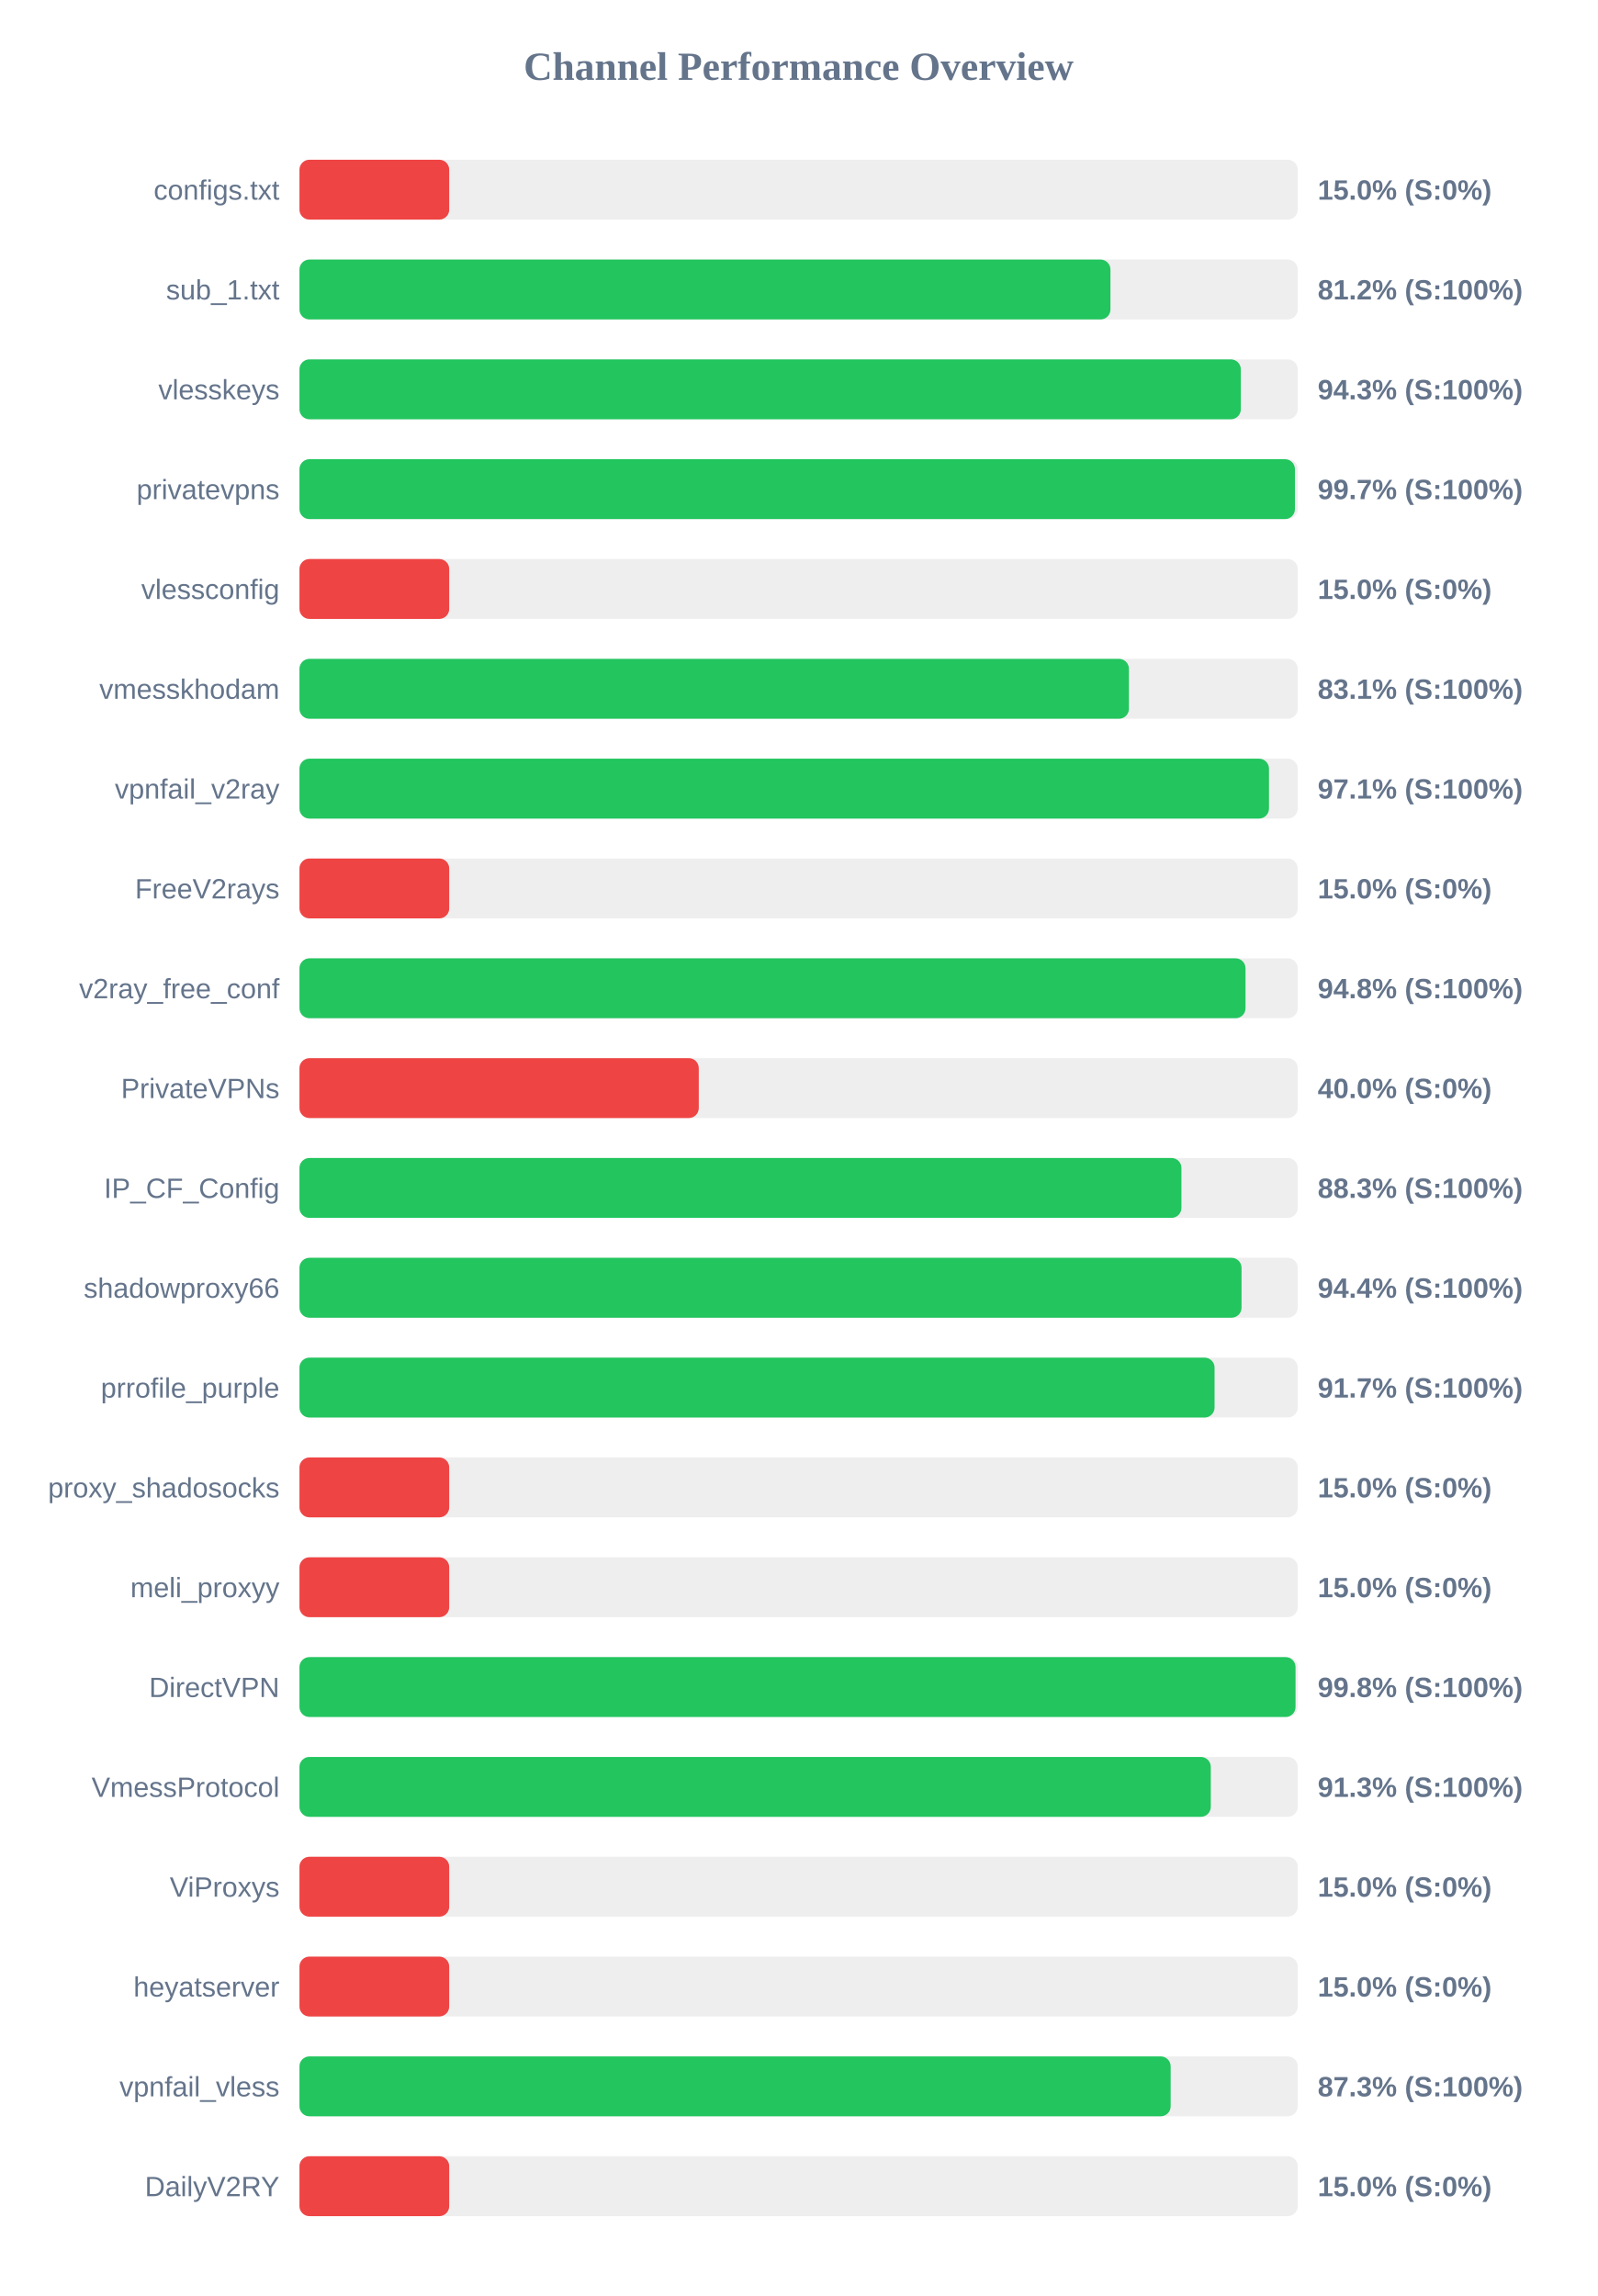
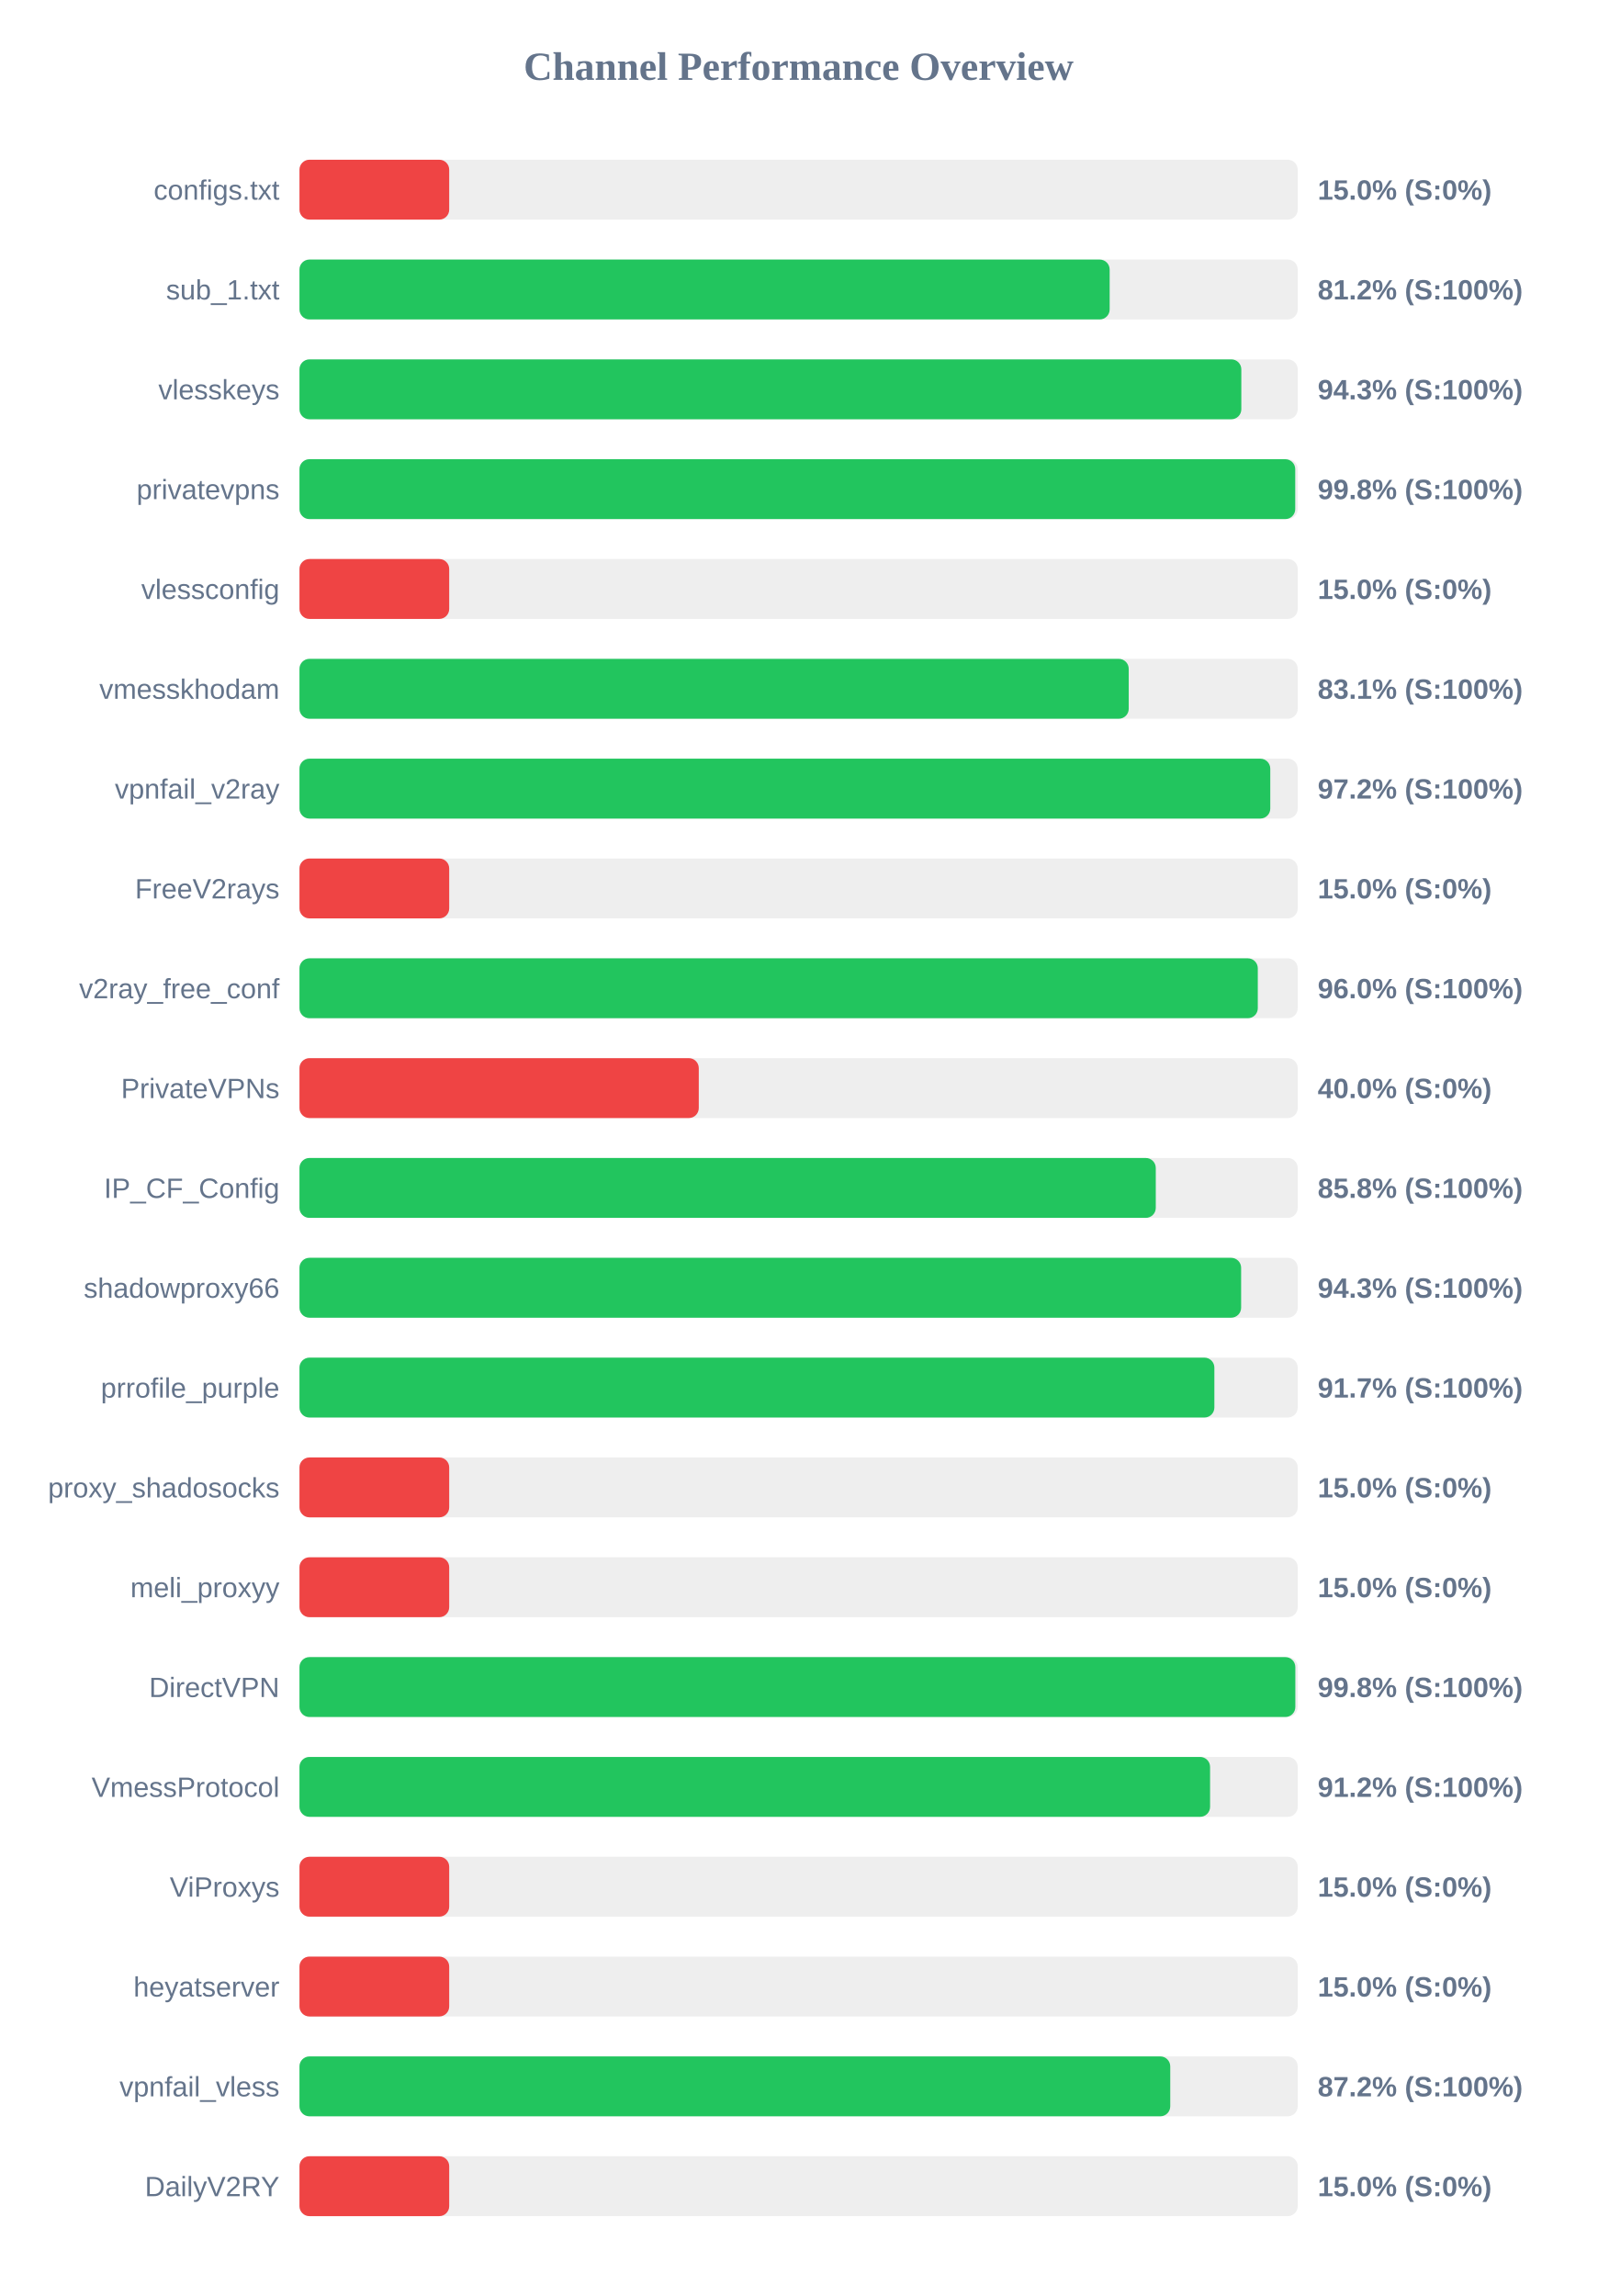
<svg xmlns="http://www.w3.org/2000/svg" width="800" height="1150" version="1.1">
  <style>
        .row { font: 14px Arial; fill: #64748b; }
        .score { font: bold 14px Arial; fill: #64748b; }
    </style>
  <text x="400" y="40" text-anchor="middle" font-size="20px" font-weight="bold" fill="#64748b">Channel Performance Overview</text>
  <rect x="150" y="80" width="500" height="30" fill="#eee" rx="5" />
  <rect x="150" y="80" width="75.0" height="30" fill="#ef4444" rx="5" />
  <text x="140" y="100" text-anchor="end" class="row">configs.txt</text>
  <text x="660" y="100" text-anchor="start" class="score">15.0% (S:0%)</text>
  <rect x="150" y="130" width="500" height="30" fill="#eee" rx="5" />
-   <rect x="150" y="130" width="406.2" height="30" fill="#22c55e" rx="5" />
+   <rect x="150" y="130" width="405.8" height="30" fill="#22c55e" rx="5" />
  <text x="140" y="150" text-anchor="end" class="row">sub_1.txt</text>
  <text x="660" y="150" text-anchor="start" class="score">81.2% (S:100%)</text>
  <rect x="150" y="180" width="500" height="30" fill="#eee" rx="5" />
-   <rect x="150" y="180" width="471.5" height="30" fill="#22c55e" rx="5" />
+   <rect x="150" y="180" width="471.75" height="30" fill="#22c55e" rx="5" />
  <text x="140" y="200" text-anchor="end" class="row">vlesskeys</text>
  <text x="660" y="200" text-anchor="start" class="score">94.3% (S:100%)</text>
  <rect x="150" y="230" width="500" height="30" fill="#eee" rx="5" />
-   <rect x="150" y="230" width="498.6" height="30" fill="#22c55e" rx="5" />
+   <rect x="150" y="230" width="498.75" height="30" fill="#22c55e" rx="5" />
  <text x="140" y="250" text-anchor="end" class="row">privatevpns</text>
-   <text x="660" y="250" text-anchor="start" class="score">99.7% (S:100%)</text>
+   <text x="660" y="250" text-anchor="start" class="score">99.8% (S:100%)</text>
  <rect x="150" y="280" width="500" height="30" fill="#eee" rx="5" />
  <rect x="150" y="280" width="75.0" height="30" fill="#ef4444" rx="5" />
  <text x="140" y="300" text-anchor="end" class="row">vlessconfig</text>
  <text x="660" y="300" text-anchor="start" class="score">15.0% (S:0%)</text>
  <rect x="150" y="330" width="500" height="30" fill="#eee" rx="5" />
-   <rect x="150" y="330" width="415.45" height="30" fill="#22c55e" rx="5" />
+   <rect x="150" y="330" width="415.35" height="30" fill="#22c55e" rx="5" />
  <text x="140" y="350" text-anchor="end" class="row">vmesskhodam</text>
  <text x="660" y="350" text-anchor="start" class="score">83.1% (S:100%)</text>
  <rect x="150" y="380" width="500" height="30" fill="#eee" rx="5" />
-   <rect x="150" y="380" width="485.6" height="30" fill="#22c55e" rx="5" />
+   <rect x="150" y="380" width="486.25" height="30" fill="#22c55e" rx="5" />
  <text x="140" y="400" text-anchor="end" class="row">vpnfail_v2ray</text>
-   <text x="660" y="400" text-anchor="start" class="score">97.1% (S:100%)</text>
+   <text x="660" y="400" text-anchor="start" class="score">97.2% (S:100%)</text>
  <rect x="150" y="430" width="500" height="30" fill="#eee" rx="5" />
  <rect x="150" y="430" width="75.0" height="30" fill="#ef4444" rx="5" />
  <text x="140" y="450" text-anchor="end" class="row">FreeV2rays</text>
  <text x="660" y="450" text-anchor="start" class="score">15.0% (S:0%)</text>
  <rect x="150" y="480" width="500" height="30" fill="#eee" rx="5" />
-   <rect x="150" y="480" width="473.85" height="30" fill="#22c55e" rx="5" />
+   <rect x="150" y="480" width="480.0" height="30" fill="#22c55e" rx="5" />
  <text x="140" y="500" text-anchor="end" class="row">v2ray_free_conf</text>
-   <text x="660" y="500" text-anchor="start" class="score">94.8% (S:100%)</text>
+   <text x="660" y="500" text-anchor="start" class="score">96.0% (S:100%)</text>
  <rect x="150" y="530" width="500" height="30" fill="#eee" rx="5" />
  <rect x="150" y="530" width="200.0" height="30" fill="#ef4444" rx="5" />
  <text x="140" y="550" text-anchor="end" class="row">PrivateVPNs</text>
  <text x="660" y="550" text-anchor="start" class="score">40.0% (S:0%)</text>
  <rect x="150" y="580" width="500" height="30" fill="#eee" rx="5" />
-   <rect x="150" y="580" width="441.75" height="30" fill="#22c55e" rx="5" />
+   <rect x="150" y="580" width="428.9" height="30" fill="#22c55e" rx="5" />
  <text x="140" y="600" text-anchor="end" class="row">IP_CF_Config</text>
-   <text x="660" y="600" text-anchor="start" class="score">88.3% (S:100%)</text>
+   <text x="660" y="600" text-anchor="start" class="score">85.8% (S:100%)</text>
  <rect x="150" y="630" width="500" height="30" fill="#eee" rx="5" />
-   <rect x="150" y="630" width="471.85" height="30" fill="#22c55e" rx="5" />
+   <rect x="150" y="630" width="471.65" height="30" fill="#22c55e" rx="5" />
  <text x="140" y="650" text-anchor="end" class="row">shadowproxy66</text>
-   <text x="660" y="650" text-anchor="start" class="score">94.4% (S:100%)</text>
+   <text x="660" y="650" text-anchor="start" class="score">94.3% (S:100%)</text>
  <rect x="150" y="680" width="500" height="30" fill="#eee" rx="5" />
-   <rect x="150" y="680" width="458.35" height="30" fill="#22c55e" rx="5" />
+   <rect x="150" y="680" width="458.25" height="30" fill="#22c55e" rx="5" />
  <text x="140" y="700" text-anchor="end" class="row">prrofile_purple</text>
  <text x="660" y="700" text-anchor="start" class="score">91.7% (S:100%)</text>
  <rect x="150" y="730" width="500" height="30" fill="#eee" rx="5" />
  <rect x="150" y="730" width="75.0" height="30" fill="#ef4444" rx="5" />
  <text x="140" y="750" text-anchor="end" class="row">proxy_shadosocks</text>
  <text x="660" y="750" text-anchor="start" class="score">15.0% (S:0%)</text>
  <rect x="150" y="780" width="500" height="30" fill="#eee" rx="5" />
  <rect x="150" y="780" width="75.0" height="30" fill="#ef4444" rx="5" />
  <text x="140" y="800" text-anchor="end" class="row">meli_proxyy</text>
  <text x="660" y="800" text-anchor="start" class="score">15.0% (S:0%)</text>
  <rect x="150" y="830" width="500" height="30" fill="#eee" rx="5" />
-   <rect x="150" y="830" width="498.9" height="30" fill="#22c55e" rx="5" />
+   <rect x="150" y="830" width="498.8" height="30" fill="#22c55e" rx="5" />
  <text x="140" y="850" text-anchor="end" class="row">DirectVPN</text>
  <text x="660" y="850" text-anchor="start" class="score">99.8% (S:100%)</text>
  <rect x="150" y="880" width="500" height="30" fill="#eee" rx="5" />
-   <rect x="150" y="880" width="456.45" height="30" fill="#22c55e" rx="5" />
+   <rect x="150" y="880" width="456.1" height="30" fill="#22c55e" rx="5" />
  <text x="140" y="900" text-anchor="end" class="row">VmessProtocol</text>
-   <text x="660" y="900" text-anchor="start" class="score">91.3% (S:100%)</text>
+   <text x="660" y="900" text-anchor="start" class="score">91.2% (S:100%)</text>
  <rect x="150" y="930" width="500" height="30" fill="#eee" rx="5" />
  <rect x="150" y="930" width="75.0" height="30" fill="#ef4444" rx="5" />
  <text x="140" y="950" text-anchor="end" class="row">ViProxys</text>
  <text x="660" y="950" text-anchor="start" class="score">15.0% (S:0%)</text>
  <rect x="150" y="980" width="500" height="30" fill="#eee" rx="5" />
  <rect x="150" y="980" width="75.0" height="30" fill="#ef4444" rx="5" />
  <text x="140" y="1000" text-anchor="end" class="row">heyatserver</text>
  <text x="660" y="1000" text-anchor="start" class="score">15.0% (S:0%)</text>
  <rect x="150" y="1030" width="500" height="30" fill="#eee" rx="5" />
-   <rect x="150" y="1030" width="436.35" height="30" fill="#22c55e" rx="5" />
+   <rect x="150" y="1030" width="436.15" height="30" fill="#22c55e" rx="5" />
  <text x="140" y="1050" text-anchor="end" class="row">vpnfail_vless</text>
-   <text x="660" y="1050" text-anchor="start" class="score">87.3% (S:100%)</text>
+   <text x="660" y="1050" text-anchor="start" class="score">87.2% (S:100%)</text>
  <rect x="150" y="1080" width="500" height="30" fill="#eee" rx="5" />
  <rect x="150" y="1080" width="75.0" height="30" fill="#ef4444" rx="5" />
  <text x="140" y="1100" text-anchor="end" class="row">DailyV2RY</text>
  <text x="660" y="1100" text-anchor="start" class="score">15.0% (S:0%)</text>
</svg>
